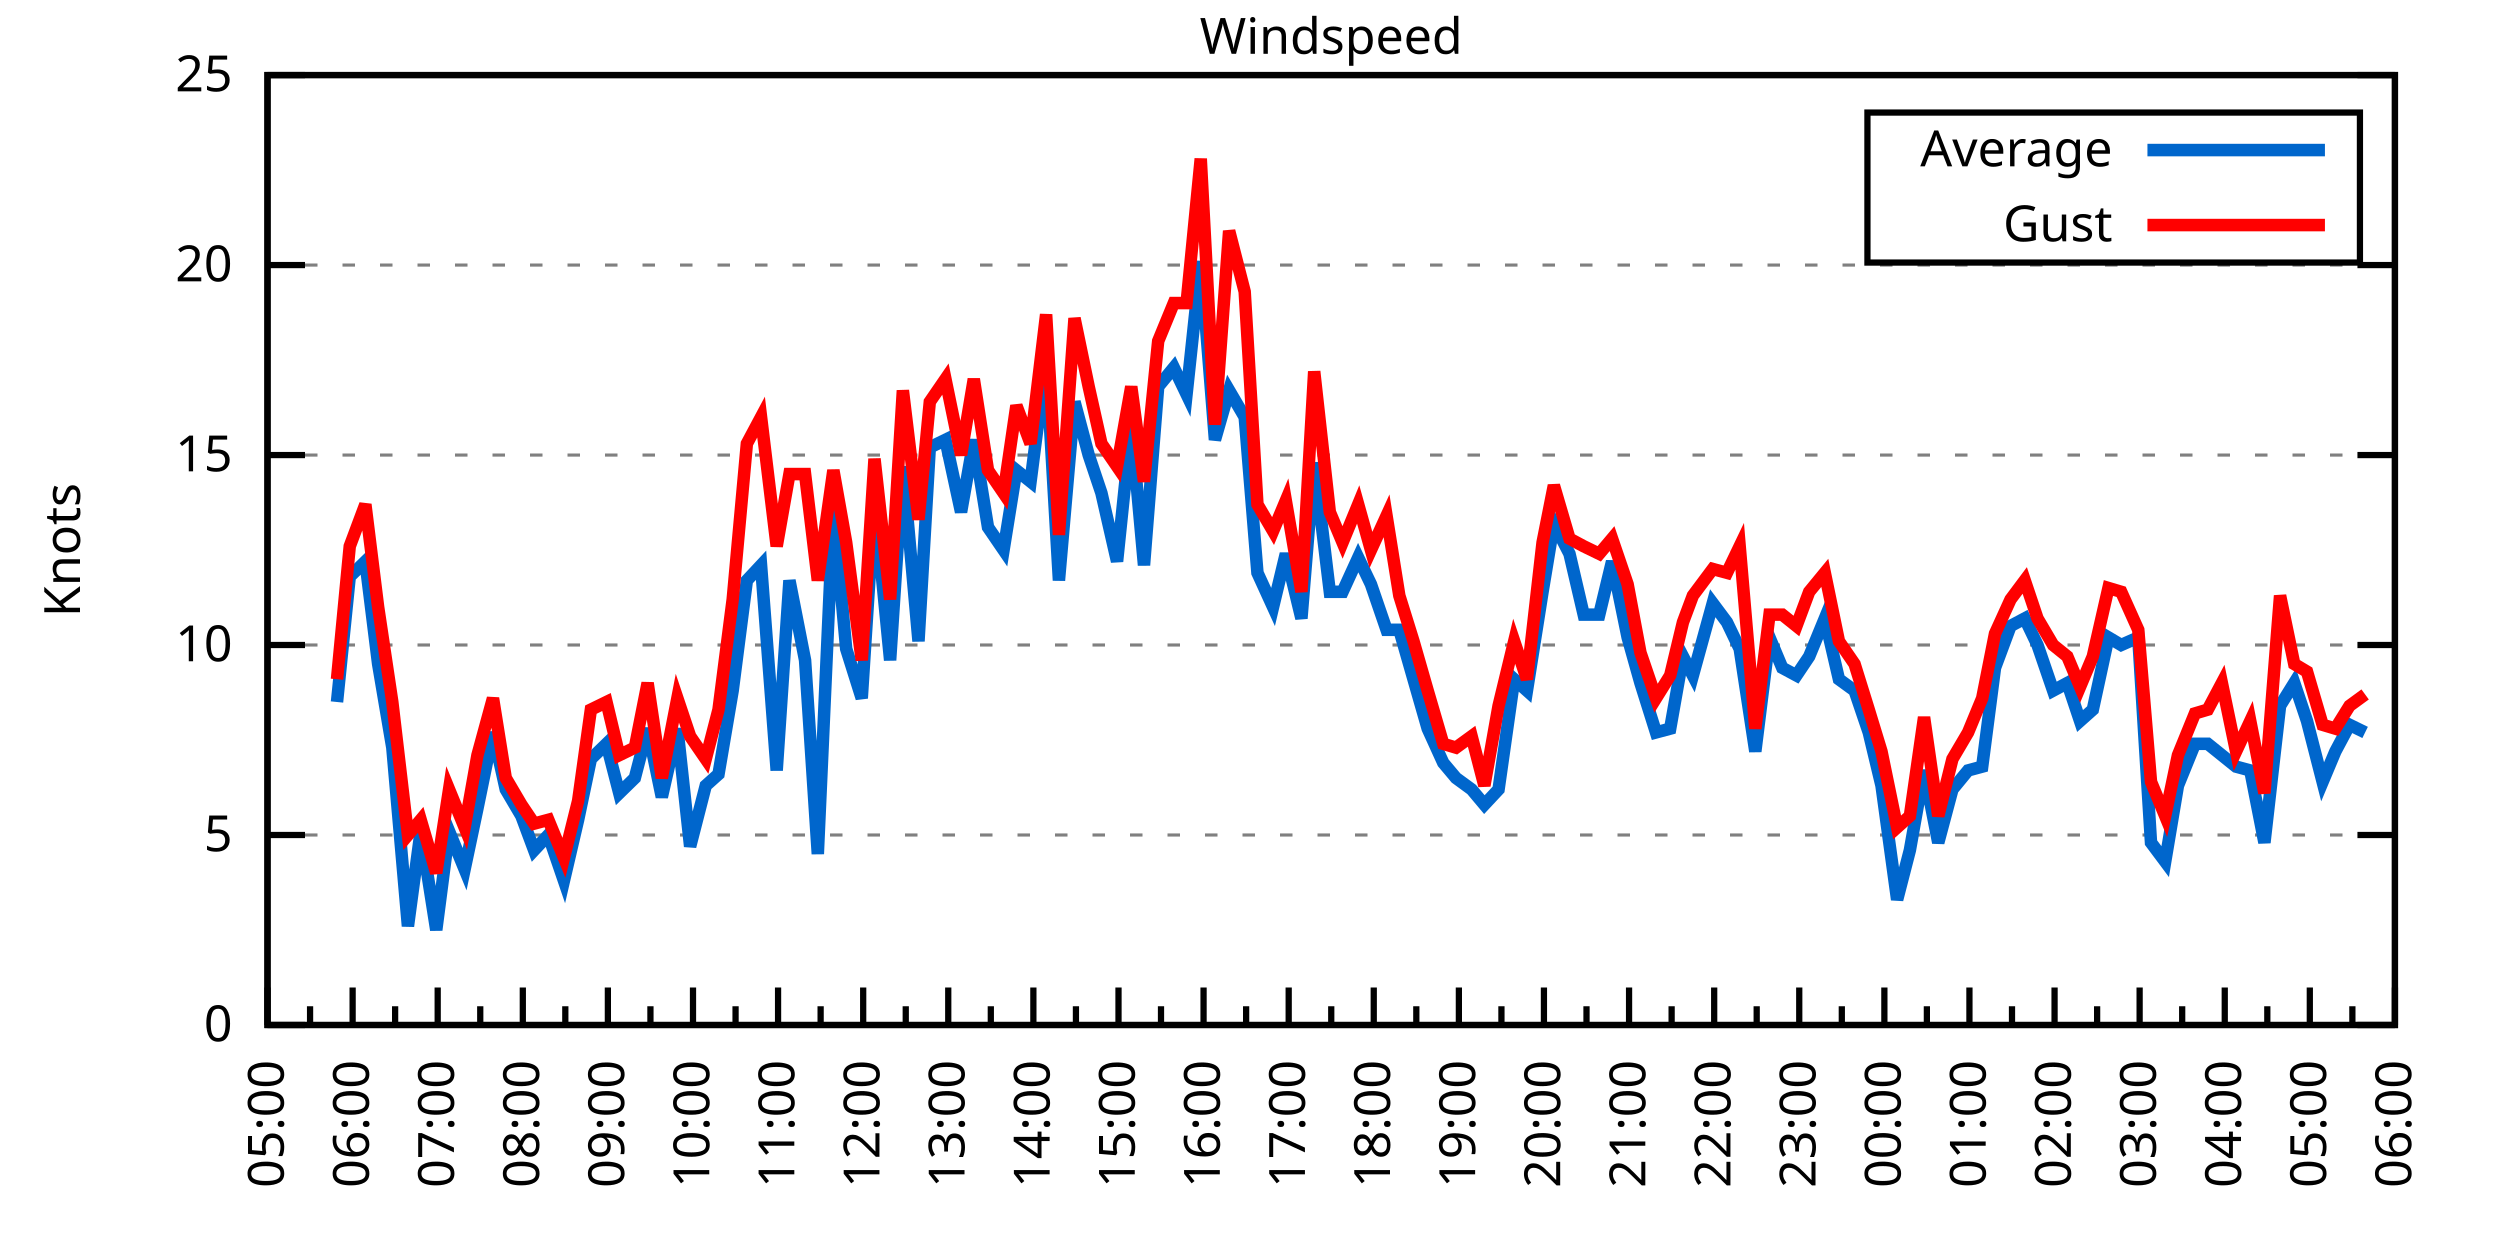
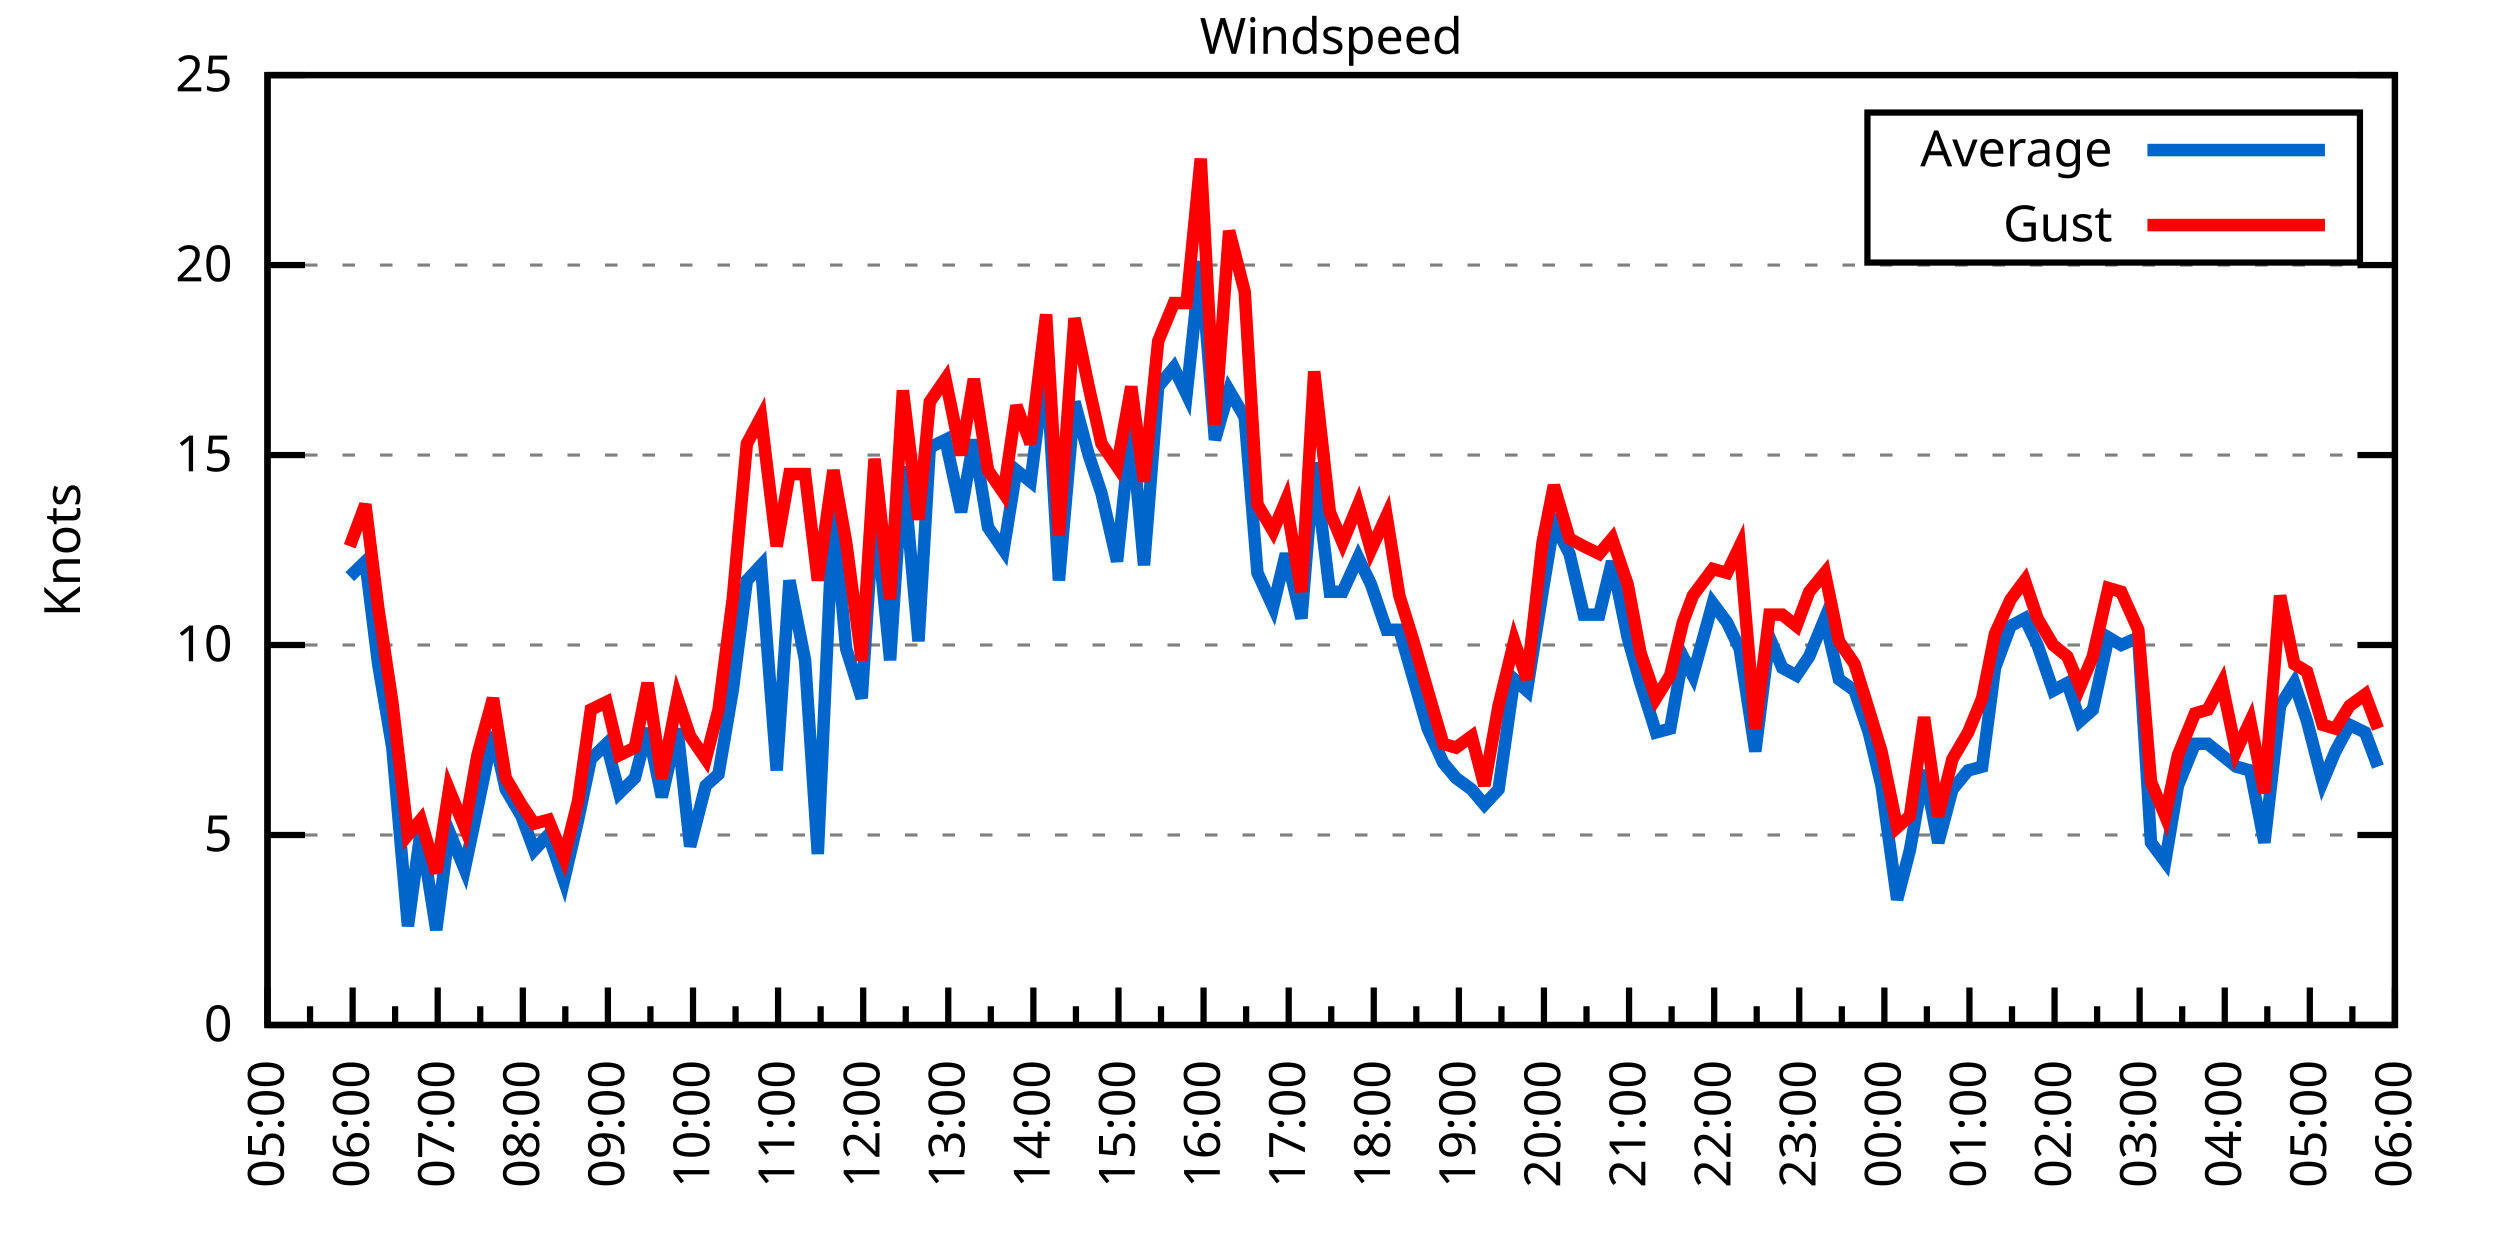
<svg xmlns="http://www.w3.org/2000/svg" xmlns:xlink="http://www.w3.org/1999/xlink" width="400" height="200" viewBox="0 0 400 200">
  <g id="gnuplot_canvas">
    <rect x="0" y="0" width="400" height="200" fill="none" />
    <defs>
      <circle id="gpDot" r="0.5" stroke-width="0.5" stroke="currentColor" />
      <path id="gpPt0" stroke-width="0.333" stroke="currentColor" d="M-1,0 h2 M0,-1 v2" />
      <path id="gpPt1" stroke-width="0.333" stroke="currentColor" d="M-1,-1 L1,1 M1,-1 L-1,1" />
      <path id="gpPt2" stroke-width="0.333" stroke="currentColor" d="M-1,0 L1,0 M0,-1 L0,1 M-1,-1 L1,1 M-1,1 L1,-1" />
      <rect id="gpPt3" stroke-width="0.333" stroke="currentColor" x="-1" y="-1" width="2" height="2" />
      <rect id="gpPt4" stroke-width="0.333" stroke="currentColor" fill="currentColor" x="-1" y="-1" width="2" height="2" />
      <circle id="gpPt5" stroke-width="0.333" stroke="currentColor" cx="0" cy="0" r="1" />
      <use xlink:href="#gpPt5" id="gpPt6" fill="currentColor" stroke="none" />
      <path id="gpPt7" stroke-width="0.333" stroke="currentColor" d="M0,-1.33 L-1.33,0.67 L1.33,0.67 z" />
      <use xlink:href="#gpPt7" id="gpPt8" fill="currentColor" stroke="none" />
      <use xlink:href="#gpPt7" id="gpPt9" stroke="currentColor" transform="rotate(180)" />
      <use xlink:href="#gpPt9" id="gpPt10" fill="currentColor" stroke="none" />
      <use xlink:href="#gpPt3" id="gpPt11" stroke="currentColor" transform="rotate(45)" />
      <use xlink:href="#gpPt11" id="gpPt12" fill="currentColor" stroke="none" />
      <path id="gpPt13" stroke-width="0.333" stroke="currentColor" d="M0,1.330 L1.265,0.411 L0.782,-1.067 L-0.782,-1.076 L-1.265,0.411 z" />
      <use xlink:href="#gpPt13" id="gpPt14" fill="currentColor" stroke="none" />
      <filter id="textbox" filterUnits="objectBoundingBox" x="0" y="0" height="1" width="1">
        <feFlood flood-color="white" flood-opacity="1" result="bgnd" />
        <feComposite in="SourceGraphic" in2="bgnd" operator="atop" />
      </filter>
      <filter id="greybox" filterUnits="objectBoundingBox" x="0" y="0" height="1" width="1">
        <feFlood flood-color="lightgrey" flood-opacity="1" result="grey" />
        <feComposite in="SourceGraphic" in2="grey" operator="atop" />
      </filter>
    </defs>
    <g fill="none" color="white" stroke="currentColor" stroke-width="1.00" stroke-linecap="butt" stroke-linejoin="miter">
</g>
    <g fill="none" color="black" stroke="currentColor" stroke-width="1.00" stroke-linecap="butt" stroke-linejoin="miter">
      <g stroke="none" shape-rendering="crispEdges">
        <polygon fill="rgb(255, 255, 255)" points="42.80,164.00 383.18,164.00 383.18,12.02 42.80,12.02 " />
      </g>
    </g>
    <g fill="none" color="black" stroke="currentColor" stroke-width="1.00" stroke-linecap="butt" stroke-linejoin="miter">
</g>
    <g fill="none" color="black" stroke="black" stroke-width="0.50" stroke-linecap="butt" stroke-linejoin="miter">
</g>
    <g fill="none" color="gray" stroke="currentColor" stroke-width="0.50" stroke-linecap="butt" stroke-linejoin="miter">
      <path stroke="gray" stroke-dasharray="2,4" class="gridline" d="M42.80,164.00 L383.19,164.00  " />
    </g>
    <g fill="none" color="gray" stroke="gray" stroke-width="1.00" stroke-linecap="butt" stroke-linejoin="miter">
</g>
    <g fill="none" color="black" stroke="currentColor" stroke-width="1.00" stroke-linecap="butt" stroke-linejoin="miter">
      <path stroke="black" d="M42.80,164.00 L48.80,164.00 M383.19,164.00 L377.19,164.00  " />
      <g transform="translate(37.20,166.60)" stroke="none" fill="black" font-family="Sans" font-size="8.00" text-anchor="end">
        <text>
          <tspan font-family="Sans"> 0</tspan>
        </text>
      </g>
    </g>
    <g fill="none" color="black" stroke="currentColor" stroke-width="1.00" stroke-linecap="butt" stroke-linejoin="miter">
</g>
    <g fill="none" color="black" stroke="black" stroke-width="0.50" stroke-linecap="butt" stroke-linejoin="miter">
</g>
    <g fill="none" color="gray" stroke="currentColor" stroke-width="0.50" stroke-linecap="butt" stroke-linejoin="miter">
      <path stroke="gray" stroke-dasharray="2,4" class="gridline" d="M42.80,133.60 L383.19,133.60  " />
    </g>
    <g fill="none" color="gray" stroke="gray" stroke-width="1.00" stroke-linecap="butt" stroke-linejoin="miter">
</g>
    <g fill="none" color="black" stroke="currentColor" stroke-width="1.00" stroke-linecap="butt" stroke-linejoin="miter">
      <path stroke="black" d="M42.80,133.60 L48.80,133.60 M383.19,133.60 L377.19,133.60  " />
      <g transform="translate(37.20,136.20)" stroke="none" fill="black" font-family="Sans" font-size="8.00" text-anchor="end">
        <text>
          <tspan font-family="Sans"> 5</tspan>
        </text>
      </g>
    </g>
    <g fill="none" color="black" stroke="currentColor" stroke-width="1.00" stroke-linecap="butt" stroke-linejoin="miter">
</g>
    <g fill="none" color="black" stroke="black" stroke-width="0.50" stroke-linecap="butt" stroke-linejoin="miter">
</g>
    <g fill="none" color="gray" stroke="currentColor" stroke-width="0.50" stroke-linecap="butt" stroke-linejoin="miter">
      <path stroke="gray" stroke-dasharray="2,4" class="gridline" d="M42.80,103.20 L383.19,103.20  " />
    </g>
    <g fill="none" color="gray" stroke="gray" stroke-width="1.00" stroke-linecap="butt" stroke-linejoin="miter">
</g>
    <g fill="none" color="black" stroke="currentColor" stroke-width="1.00" stroke-linecap="butt" stroke-linejoin="miter">
      <path stroke="black" d="M42.80,103.20 L48.80,103.20 M383.19,103.20 L377.19,103.20  " />
      <g transform="translate(37.20,105.80)" stroke="none" fill="black" font-family="Sans" font-size="8.00" text-anchor="end">
        <text>
          <tspan font-family="Sans"> 10</tspan>
        </text>
      </g>
    </g>
    <g fill="none" color="black" stroke="currentColor" stroke-width="1.00" stroke-linecap="butt" stroke-linejoin="miter">
</g>
    <g fill="none" color="black" stroke="black" stroke-width="0.50" stroke-linecap="butt" stroke-linejoin="miter">
</g>
    <g fill="none" color="gray" stroke="currentColor" stroke-width="0.50" stroke-linecap="butt" stroke-linejoin="miter">
      <path stroke="gray" stroke-dasharray="2,4" class="gridline" d="M42.80,72.81 L383.19,72.81  " />
    </g>
    <g fill="none" color="gray" stroke="gray" stroke-width="1.00" stroke-linecap="butt" stroke-linejoin="miter">
</g>
    <g fill="none" color="black" stroke="currentColor" stroke-width="1.00" stroke-linecap="butt" stroke-linejoin="miter">
      <path stroke="black" d="M42.80,72.81 L48.80,72.81 M383.19,72.81 L377.19,72.81  " />
      <g transform="translate(37.20,75.41)" stroke="none" fill="black" font-family="Sans" font-size="8.00" text-anchor="end">
        <text>
          <tspan font-family="Sans"> 15</tspan>
        </text>
      </g>
    </g>
    <g fill="none" color="black" stroke="currentColor" stroke-width="1.00" stroke-linecap="butt" stroke-linejoin="miter">
</g>
    <g fill="none" color="black" stroke="black" stroke-width="0.50" stroke-linecap="butt" stroke-linejoin="miter">
</g>
    <g fill="none" color="gray" stroke="currentColor" stroke-width="0.50" stroke-linecap="butt" stroke-linejoin="miter">
      <path stroke="gray" stroke-dasharray="2,4" class="gridline" d="M42.80,42.41 L383.19,42.41  " />
    </g>
    <g fill="none" color="gray" stroke="gray" stroke-width="1.00" stroke-linecap="butt" stroke-linejoin="miter">
</g>
    <g fill="none" color="black" stroke="currentColor" stroke-width="1.00" stroke-linecap="butt" stroke-linejoin="miter">
      <path stroke="black" d="M42.80,42.41 L48.80,42.41 M383.19,42.41 L377.19,42.41  " />
      <g transform="translate(37.20,45.01)" stroke="none" fill="black" font-family="Sans" font-size="8.00" text-anchor="end">
        <text>
          <tspan font-family="Sans"> 20</tspan>
        </text>
      </g>
    </g>
    <g fill="none" color="black" stroke="currentColor" stroke-width="1.00" stroke-linecap="butt" stroke-linejoin="miter">
</g>
    <g fill="none" color="black" stroke="black" stroke-width="0.50" stroke-linecap="butt" stroke-linejoin="miter">
</g>
    <g fill="none" color="gray" stroke="currentColor" stroke-width="0.50" stroke-linecap="butt" stroke-linejoin="miter">
      <path stroke="gray" stroke-dasharray="2,4" class="gridline" d="M42.80,12.01 L383.19,12.01  " />
    </g>
    <g fill="none" color="gray" stroke="gray" stroke-width="1.00" stroke-linecap="butt" stroke-linejoin="miter">
</g>
    <g fill="none" color="black" stroke="currentColor" stroke-width="1.00" stroke-linecap="butt" stroke-linejoin="miter">
      <path stroke="black" d="M42.80,12.01 L48.80,12.01 M383.19,12.01 L377.19,12.01  " />
      <g transform="translate(37.20,14.61)" stroke="none" fill="black" font-family="Sans" font-size="8.00" text-anchor="end">
        <text>
          <tspan font-family="Sans"> 25</tspan>
        </text>
      </g>
    </g>
    <g fill="none" color="black" stroke="currentColor" stroke-width="1.00" stroke-linecap="butt" stroke-linejoin="miter">
      <path stroke="black" d="M42.80,164.00 L42.80,158.00  " />
      <g transform="translate(45.40,169.60) rotate(270)" stroke="none" fill="black" font-family="Sans" font-size="8.00" text-anchor="end">
        <text>
          <tspan font-family="Sans">05:00</tspan>
        </text>
      </g>
    </g>
    <g fill="none" color="black" stroke="currentColor" stroke-width="1.00" stroke-linecap="butt" stroke-linejoin="miter">
      <path stroke="black" d="M49.61,164.00 L49.61,161.00 M56.42,164.00 L56.42,158.00  " />
      <g transform="translate(59.02,169.60) rotate(270)" stroke="none" fill="black" font-family="Sans" font-size="8.00" text-anchor="end">
        <text>
          <tspan font-family="Sans">06:00</tspan>
        </text>
      </g>
    </g>
    <g fill="none" color="black" stroke="currentColor" stroke-width="1.00" stroke-linecap="butt" stroke-linejoin="miter">
      <path stroke="black" d="M63.22,164.00 L63.22,161.00 M70.03,164.00 L70.03,158.00  " />
      <g transform="translate(72.63,169.60) rotate(270)" stroke="none" fill="black" font-family="Sans" font-size="8.00" text-anchor="end">
        <text>
          <tspan font-family="Sans">07:00</tspan>
        </text>
      </g>
    </g>
    <g fill="none" color="black" stroke="currentColor" stroke-width="1.00" stroke-linecap="butt" stroke-linejoin="miter">
      <path stroke="black" d="M76.84,164.00 L76.84,161.00 M83.65,164.00 L83.65,158.00  " />
      <g transform="translate(86.25,169.60) rotate(270)" stroke="none" fill="black" font-family="Sans" font-size="8.00" text-anchor="end">
        <text>
          <tspan font-family="Sans">08:00</tspan>
        </text>
      </g>
    </g>
    <g fill="none" color="black" stroke="currentColor" stroke-width="1.00" stroke-linecap="butt" stroke-linejoin="miter">
      <path stroke="black" d="M90.45,164.00 L90.45,161.00 M97.26,164.00 L97.26,158.00  " />
      <g transform="translate(99.86,169.60) rotate(270)" stroke="none" fill="black" font-family="Sans" font-size="8.00" text-anchor="end">
        <text>
          <tspan font-family="Sans">09:00</tspan>
        </text>
      </g>
    </g>
    <g fill="none" color="black" stroke="currentColor" stroke-width="1.00" stroke-linecap="butt" stroke-linejoin="miter">
      <path stroke="black" d="M104.07,164.00 L104.07,161.00 M110.88,164.00 L110.88,158.00  " />
      <g transform="translate(113.48,169.60) rotate(270)" stroke="none" fill="black" font-family="Sans" font-size="8.00" text-anchor="end">
        <text>
          <tspan font-family="Sans">10:00</tspan>
        </text>
      </g>
    </g>
    <g fill="none" color="black" stroke="currentColor" stroke-width="1.00" stroke-linecap="butt" stroke-linejoin="miter">
      <path stroke="black" d="M117.69,164.00 L117.69,161.00 M124.49,164.00 L124.49,158.00  " />
      <g transform="translate(127.09,169.60) rotate(270)" stroke="none" fill="black" font-family="Sans" font-size="8.00" text-anchor="end">
        <text>
          <tspan font-family="Sans">11:00</tspan>
        </text>
      </g>
    </g>
    <g fill="none" color="black" stroke="currentColor" stroke-width="1.00" stroke-linecap="butt" stroke-linejoin="miter">
      <path stroke="black" d="M131.30,164.00 L131.30,161.00 M138.11,164.00 L138.11,158.00  " />
      <g transform="translate(140.71,169.60) rotate(270)" stroke="none" fill="black" font-family="Sans" font-size="8.00" text-anchor="end">
        <text>
          <tspan font-family="Sans">12:00</tspan>
        </text>
      </g>
    </g>
    <g fill="none" color="black" stroke="currentColor" stroke-width="1.00" stroke-linecap="butt" stroke-linejoin="miter">
      <path stroke="black" d="M144.92,164.00 L144.92,161.00 M151.72,164.00 L151.72,158.00  " />
      <g transform="translate(154.32,169.60) rotate(270)" stroke="none" fill="black" font-family="Sans" font-size="8.00" text-anchor="end">
        <text>
          <tspan font-family="Sans">13:00</tspan>
        </text>
      </g>
    </g>
    <g fill="none" color="black" stroke="currentColor" stroke-width="1.00" stroke-linecap="butt" stroke-linejoin="miter">
      <path stroke="black" d="M158.53,164.00 L158.53,161.00 M165.34,164.00 L165.34,158.00  " />
      <g transform="translate(167.94,169.60) rotate(270)" stroke="none" fill="black" font-family="Sans" font-size="8.00" text-anchor="end">
        <text>
          <tspan font-family="Sans">14:00</tspan>
        </text>
      </g>
    </g>
    <g fill="none" color="black" stroke="currentColor" stroke-width="1.00" stroke-linecap="butt" stroke-linejoin="miter">
      <path stroke="black" d="M172.15,164.00 L172.15,161.00 M178.96,164.00 L178.96,158.00  " />
      <g transform="translate(181.56,169.60) rotate(270)" stroke="none" fill="black" font-family="Sans" font-size="8.00" text-anchor="end">
        <text>
          <tspan font-family="Sans">15:00</tspan>
        </text>
      </g>
    </g>
    <g fill="none" color="black" stroke="currentColor" stroke-width="1.00" stroke-linecap="butt" stroke-linejoin="miter">
      <path stroke="black" d="M185.76,164.00 L185.76,161.00 M192.57,164.00 L192.57,158.00  " />
      <g transform="translate(195.17,169.60) rotate(270)" stroke="none" fill="black" font-family="Sans" font-size="8.00" text-anchor="end">
        <text>
          <tspan font-family="Sans">16:00</tspan>
        </text>
      </g>
    </g>
    <g fill="none" color="black" stroke="currentColor" stroke-width="1.00" stroke-linecap="butt" stroke-linejoin="miter">
      <path stroke="black" d="M199.38,164.00 L199.38,161.00 M206.19,164.00 L206.19,158.00  " />
      <g transform="translate(208.79,169.60) rotate(270)" stroke="none" fill="black" font-family="Sans" font-size="8.00" text-anchor="end">
        <text>
          <tspan font-family="Sans">17:00</tspan>
        </text>
      </g>
    </g>
    <g fill="none" color="black" stroke="currentColor" stroke-width="1.00" stroke-linecap="butt" stroke-linejoin="miter">
      <path stroke="black" d="M213.00,164.00 L213.00,161.00 M219.80,164.00 L219.80,158.00  " />
      <g transform="translate(222.40,169.60) rotate(270)" stroke="none" fill="black" font-family="Sans" font-size="8.00" text-anchor="end">
        <text>
          <tspan font-family="Sans">18:00</tspan>
        </text>
      </g>
    </g>
    <g fill="none" color="black" stroke="currentColor" stroke-width="1.00" stroke-linecap="butt" stroke-linejoin="miter">
      <path stroke="black" d="M226.61,164.00 L226.61,161.00 M233.42,164.00 L233.42,158.00  " />
      <g transform="translate(236.02,169.60) rotate(270)" stroke="none" fill="black" font-family="Sans" font-size="8.00" text-anchor="end">
        <text>
          <tspan font-family="Sans">19:00</tspan>
        </text>
      </g>
    </g>
    <g fill="none" color="black" stroke="currentColor" stroke-width="1.00" stroke-linecap="butt" stroke-linejoin="miter">
      <path stroke="black" d="M240.23,164.00 L240.23,161.00 M247.03,164.00 L247.03,158.00  " />
      <g transform="translate(249.63,169.60) rotate(270)" stroke="none" fill="black" font-family="Sans" font-size="8.00" text-anchor="end">
        <text>
          <tspan font-family="Sans">20:00</tspan>
        </text>
      </g>
    </g>
    <g fill="none" color="black" stroke="currentColor" stroke-width="1.00" stroke-linecap="butt" stroke-linejoin="miter">
      <path stroke="black" d="M253.84,164.00 L253.84,161.00 M260.65,164.00 L260.65,158.00  " />
      <g transform="translate(263.25,169.60) rotate(270)" stroke="none" fill="black" font-family="Sans" font-size="8.00" text-anchor="end">
        <text>
          <tspan font-family="Sans">21:00</tspan>
        </text>
      </g>
    </g>
    <g fill="none" color="black" stroke="currentColor" stroke-width="1.00" stroke-linecap="butt" stroke-linejoin="miter">
      <path stroke="black" d="M267.46,164.00 L267.46,161.00 M274.27,164.00 L274.27,158.00  " />
      <g transform="translate(276.87,169.60) rotate(270)" stroke="none" fill="black" font-family="Sans" font-size="8.00" text-anchor="end">
        <text>
          <tspan font-family="Sans">22:00</tspan>
        </text>
      </g>
    </g>
    <g fill="none" color="black" stroke="currentColor" stroke-width="1.00" stroke-linecap="butt" stroke-linejoin="miter">
      <path stroke="black" d="M281.07,164.00 L281.07,161.00 M287.88,164.00 L287.88,158.00  " />
      <g transform="translate(290.48,169.60) rotate(270)" stroke="none" fill="black" font-family="Sans" font-size="8.00" text-anchor="end">
        <text>
          <tspan font-family="Sans">23:00</tspan>
        </text>
      </g>
    </g>
    <g fill="none" color="black" stroke="currentColor" stroke-width="1.00" stroke-linecap="butt" stroke-linejoin="miter">
      <path stroke="black" d="M294.69,164.00 L294.69,161.00 M301.50,164.00 L301.50,158.00  " />
      <g transform="translate(304.10,169.60) rotate(270)" stroke="none" fill="black" font-family="Sans" font-size="8.00" text-anchor="end">
        <text>
          <tspan font-family="Sans">00:00</tspan>
        </text>
      </g>
    </g>
    <g fill="none" color="black" stroke="currentColor" stroke-width="1.00" stroke-linecap="butt" stroke-linejoin="miter">
      <path stroke="black" d="M308.30,164.00 L308.30,161.00 M315.11,164.00 L315.11,158.00  " />
      <g transform="translate(317.71,169.60) rotate(270)" stroke="none" fill="black" font-family="Sans" font-size="8.00" text-anchor="end">
        <text>
          <tspan font-family="Sans">01:00</tspan>
        </text>
      </g>
    </g>
    <g fill="none" color="black" stroke="currentColor" stroke-width="1.00" stroke-linecap="butt" stroke-linejoin="miter">
      <path stroke="black" d="M321.92,164.00 L321.92,161.00 M328.73,164.00 L328.73,158.00  " />
      <g transform="translate(331.33,169.60) rotate(270)" stroke="none" fill="black" font-family="Sans" font-size="8.00" text-anchor="end">
        <text>
          <tspan font-family="Sans">02:00</tspan>
        </text>
      </g>
    </g>
    <g fill="none" color="black" stroke="currentColor" stroke-width="1.00" stroke-linecap="butt" stroke-linejoin="miter">
      <path stroke="black" d="M335.54,164.00 L335.54,161.00 M342.34,164.00 L342.34,158.00  " />
      <g transform="translate(344.94,169.60) rotate(270)" stroke="none" fill="black" font-family="Sans" font-size="8.00" text-anchor="end">
        <text>
          <tspan font-family="Sans">03:00</tspan>
        </text>
      </g>
    </g>
    <g fill="none" color="black" stroke="currentColor" stroke-width="1.00" stroke-linecap="butt" stroke-linejoin="miter">
      <path stroke="black" d="M349.15,164.00 L349.15,161.00 M355.96,164.00 L355.96,158.00  " />
      <g transform="translate(358.56,169.60) rotate(270)" stroke="none" fill="black" font-family="Sans" font-size="8.00" text-anchor="end">
        <text>
          <tspan font-family="Sans">04:00</tspan>
        </text>
      </g>
    </g>
    <g fill="none" color="black" stroke="currentColor" stroke-width="1.00" stroke-linecap="butt" stroke-linejoin="miter">
      <path stroke="black" d="M362.77,164.00 L362.77,161.00 M369.57,164.00 L369.57,158.00  " />
      <g transform="translate(372.17,169.60) rotate(270)" stroke="none" fill="black" font-family="Sans" font-size="8.00" text-anchor="end">
        <text>
          <tspan font-family="Sans">05:00</tspan>
        </text>
      </g>
    </g>
    <g fill="none" color="black" stroke="currentColor" stroke-width="1.00" stroke-linecap="butt" stroke-linejoin="miter">
      <path stroke="black" d="M376.38,164.00 L376.38,161.00 M383.19,164.00 L383.19,158.00  " />
      <g transform="translate(385.79,169.60) rotate(270)" stroke="none" fill="black" font-family="Sans" font-size="8.00" text-anchor="end">
        <text>
          <tspan font-family="Sans">06:00</tspan>
        </text>
      </g>
    </g>
    <g fill="none" color="black" stroke="currentColor" stroke-width="1.00" stroke-linecap="butt" stroke-linejoin="miter">
</g>
    <g fill="none" color="black" stroke="currentColor" stroke-width="1.00" stroke-linecap="butt" stroke-linejoin="miter">
      <path stroke="black" d="M42.80,12.01 L42.80,164.00 L383.19,164.00 L383.19,12.01 L42.80,12.01 Z  " />
    </g>
    <g fill="none" color="black" stroke="currentColor" stroke-width="1.00" stroke-linecap="butt" stroke-linejoin="miter">
      <g transform="translate(12.80,88.01) rotate(270)" stroke="none" fill="black" font-family="Sans" font-size="8.00" text-anchor="middle">
        <text>
          <tspan font-family="Sans">Knots</tspan>
        </text>
      </g>
    </g>
    <g fill="none" color="black" stroke="currentColor" stroke-width="1.00" stroke-linecap="butt" stroke-linejoin="miter">
</g>
    <g fill="none" color="black" stroke="currentColor" stroke-width="1.00" stroke-linecap="butt" stroke-linejoin="miter">
      <path stroke="black" d="M298.79,42.01 L298.79,18.01 L377.59,18.01 L377.59,42.01 L298.79,42.01 Z  " />
    </g>
    <g id="Windspeed_plot_1">
      <g fill="none" color="white" stroke="black" stroke-width="2.00" stroke-linecap="butt" stroke-linejoin="miter">
</g>
      <g fill="none" color="black" stroke="currentColor" stroke-width="2.00" stroke-linecap="butt" stroke-linejoin="miter">
        <g transform="translate(337.99,26.61)" stroke="none" fill="black" font-family="Sans" font-size="8.00" text-anchor="end">
          <text>
            <tspan font-family="Sans">Average</tspan>
          </text>
        </g>
      </g>
      <g fill="none" color="black" stroke="currentColor" stroke-width="2.00" stroke-linecap="butt" stroke-linejoin="miter">
-         <path stroke="rgb(  0, 102, 204)" d="M343.59,24.01 L371.99,24.01 M53.92,112.32 L55.96,92.26 L58.46,89.83 L60.50,106.24 L62.77,119.62 L65.27,148.19   L67.31,132.99 L69.80,148.80 L71.85,132.99 L74.34,139.07 L76.39,129.35 L78.88,117.19 L80.92,126.31 L83.42,130.56   L85.46,136.03 L87.73,133.60 L90.23,140.90 L92.50,131.17 L94.54,121.44 L97.04,119.01 L99.08,126.91 L101.57,124.48   L103.62,116.58 L105.89,127.52 L108.38,116.58 L110.42,135.43 L112.92,125.70 L114.96,123.87 L117.23,110.50 L119.50,92.87   L121.77,90.44 L124.27,123.27 L126.31,92.87 L128.81,105.64 L130.85,136.64 L133.34,81.32 L135.39,103.81 L137.88,111.72   L139.92,80.10 L142.42,105.64 L144.46,74.63 L146.96,102.60 L148.77,71.59 L151.27,70.37 L153.77,81.93 L155.81,70.37   L158.08,84.36 L160.57,88.00 L162.62,75.24 L164.89,77.06 L167.38,57.61 L169.43,92.87 L171.92,64.29 L174.19,72.81   L176.23,78.89 L178.73,89.83 L181.00,67.94 L183.04,90.44 L185.31,61.86 L187.81,58.82 L189.85,63.08 L192.12,41.80   L194.39,70.37 L196.66,62.47 L199.15,66.73 L201.19,91.65 L203.69,97.12 L205.73,88.61 L208.23,98.95 L210.27,74.02   L212.77,94.69 L214.81,94.69 L217.31,89.22 L219.35,93.48 L221.85,100.77 L223.89,100.77 L226.16,108.68 L228.43,116.58   L230.92,122.05 L232.96,124.48 L235.46,126.31 L237.50,128.74 L239.77,126.31 L242.27,108.68 L244.31,110.50 L246.81,94.69   L248.62,83.75 L251.12,88.61 L253.39,98.34 L255.88,98.34 L257.93,89.83 L260.42,101.99 L262.47,109.28 L264.96,117.19   L267.23,116.58 L269.27,105.03 L270.86,108.07 L274.04,96.52 L276.31,99.56 L278.35,103.81 L280.85,120.23 L283.12,101.99   L285.16,106.85 L287.43,108.07 L289.47,105.03 L291.97,98.95 L294.23,108.68 L296.73,110.50 L299.00,117.19 L301.04,125.70   L303.54,143.94 L305.58,136.03 L307.85,123.27 L310.12,134.82 L312.39,126.31 L314.89,123.27 L317.15,122.66 L319.20,106.85   L321.69,100.16 L323.96,98.95 L326.00,103.20 L328.50,110.50 L330.77,109.28 L332.81,115.36 L334.85,113.54 L337.35,101.99   L339.39,103.20 L342.12,101.99 L344.16,134.82 L346.43,137.86 L348.47,125.70 L351.19,119.01 L353.24,119.01 L355.50,120.83   L357.77,122.66 L360.04,123.27 L362.31,134.82 L364.81,112.93 L367.08,109.28 L369.12,115.36 L371.62,125.09 L373.66,120.23   L375.93,115.97 L378.42,117.19  " />
+         <path stroke="rgb(  0, 102, 204)" d="M343.59,24.01 L371.99,24.01 M55.96,92.26 L58.46,89.83 L60.50,106.24 L62.77,119.62 L65.27,148.19 L67.31,132.99   L69.80,148.80 L71.85,132.99 L74.34,139.07 L76.39,129.35 L78.88,117.19 L80.92,126.31 L83.42,130.56 L85.46,136.03   L87.73,133.60 L90.23,140.90 L92.50,131.17 L94.54,121.44 L97.04,119.01 L99.08,126.91 L101.57,124.48 L103.62,116.58   L105.89,127.52 L108.38,116.58 L110.42,135.43 L112.92,125.70 L114.96,123.87 L117.23,110.50 L119.50,92.87 L121.77,90.44   L124.27,123.27 L126.31,92.87 L128.81,105.64 L130.85,136.64 L133.34,81.32 L135.39,103.81 L137.88,111.72 L139.92,80.10   L142.42,105.64 L144.46,74.63 L146.96,102.60 L148.77,71.59 L151.27,70.37 L153.77,81.93 L155.81,70.37 L158.08,84.36   L160.57,88.00 L162.62,75.24 L164.89,77.06 L167.38,57.61 L169.43,92.87 L171.92,64.29 L174.19,72.81 L176.23,78.89   L178.73,89.83 L181.00,67.94 L183.04,90.44 L185.31,61.86 L187.81,58.82 L189.85,63.08 L192.12,41.80 L194.39,70.37   L196.66,62.47 L199.15,66.73 L201.19,91.65 L203.69,97.12 L205.73,88.61 L208.23,98.95 L210.27,74.02 L212.77,94.69   L214.81,94.69 L217.31,89.22 L219.35,93.48 L221.85,100.77 L223.89,100.77 L226.16,108.68 L228.43,116.58 L230.92,122.05   L232.96,124.48 L235.46,126.31 L237.50,128.74 L239.77,126.31 L242.27,108.68 L244.31,110.50 L246.81,94.69 L248.62,83.75   L251.12,88.61 L253.39,98.34 L255.88,98.34 L257.93,89.83 L260.42,101.99 L262.47,109.28 L264.96,117.19 L267.23,116.58   L269.27,105.03 L270.86,108.07 L274.04,96.52 L276.31,99.56 L278.35,103.81 L280.85,120.23 L283.12,101.99 L285.16,106.85   L287.43,108.07 L289.47,105.03 L291.97,98.95 L294.23,108.68 L296.73,110.50 L299.00,117.19 L301.04,125.70 L303.54,143.94   L305.58,136.03 L307.85,123.27 L310.12,134.82 L312.39,126.31 L314.89,123.27 L317.15,122.66 L319.20,106.85 L321.69,100.16   L323.96,98.95 L326.00,103.20 L328.50,110.50 L330.77,109.28 L332.81,115.36 L334.85,113.54 L337.35,101.99 L339.39,103.20   L342.12,101.99 L344.16,134.82 L346.43,137.86 L348.47,125.70 L351.19,119.01 L353.24,119.01 L355.50,120.83 L357.77,122.66   L360.04,123.27 L362.31,134.82 L364.81,112.93 L367.08,109.28 L369.12,115.36 L371.62,125.09 L373.66,120.23 L375.93,115.97   L378.42,117.19 L380.47,122.66  " />
      </g>
    </g>
    <g id="Windspeed_plot_2">
      <g fill="none" color="black" stroke="currentColor" stroke-width="2.00" stroke-linecap="butt" stroke-linejoin="miter">
        <g transform="translate(337.99,38.61)" stroke="none" fill="black" font-family="Sans" font-size="8.00" text-anchor="end">
          <text>
            <tspan font-family="Sans">Gust</tspan>
          </text>
        </g>
      </g>
      <g fill="none" color="black" stroke="currentColor" stroke-width="2.00" stroke-linecap="butt" stroke-linejoin="miter">
-         <path stroke="rgb(255,   0,   0)" d="M343.59,36.01 L371.99,36.01 M53.92,108.68 L55.96,87.40 L58.46,80.71 L60.50,97.12 L62.77,112.32 L65.27,133.60   L67.31,131.17 L69.80,139.68 L71.85,126.31 L74.34,132.39 L76.39,120.83 L78.88,111.72 L80.92,124.48 L83.42,128.74   L85.46,131.78 L87.73,131.17 L90.23,137.25 L92.50,128.13 L94.54,113.54 L97.04,112.32 L99.08,120.83 L101.57,119.62   L103.62,109.28 L105.89,124.48 L108.38,111.72 L110.42,117.80 L112.92,121.44 L114.96,113.54 L117.23,95.91 L119.50,70.98   L121.77,66.73 L124.27,87.40 L126.31,75.85 L128.81,75.85 L130.85,92.87 L133.34,75.24 L135.39,86.79 L137.88,105.64   L139.92,73.41 L142.42,95.91 L144.46,62.47 L146.96,83.14 L148.77,64.29 L151.27,60.65 L153.77,72.81 L155.81,60.65   L158.08,75.24 L160.57,78.89 L162.62,64.90 L164.89,70.98 L167.38,50.31 L169.43,85.57 L171.92,50.92 L174.19,61.86   L176.23,70.98 L178.73,74.63 L181.00,61.86 L183.04,77.06 L185.31,54.57 L187.81,48.49 L189.85,48.49 L192.12,25.39   L194.39,67.94 L196.66,36.94 L199.15,46.66 L201.19,80.71 L203.69,84.97 L205.73,80.10 L208.23,94.69 L210.27,59.43   L212.77,81.93 L214.81,86.79 L217.31,80.71 L219.35,88.00 L221.85,82.53 L223.89,95.30 L226.16,102.60 L228.43,110.50   L230.92,119.01 L232.96,119.62 L235.46,117.80 L237.50,125.70 L239.77,112.93 L242.27,102.60 L244.31,108.68 L246.81,86.79   L248.62,77.67 L251.12,86.18 L253.39,87.40 L255.88,88.61 L257.93,86.18 L260.42,93.48 L262.47,104.42 L264.96,111.72   L267.23,108.07 L269.27,99.56 L270.86,95.30 L274.04,91.04 L276.31,91.65 L278.35,87.40 L280.85,116.58 L283.12,98.34   L285.16,98.34 L287.43,100.16 L289.47,94.69 L291.97,91.65 L294.23,102.60 L296.73,106.24 L299.00,113.54 L301.04,120.23   L303.54,132.39 L305.58,130.56 L307.85,114.76 L310.12,130.56 L312.39,121.44 L314.89,117.19 L317.15,111.72 L319.20,101.38   L321.69,95.91 L323.96,92.87 L326.00,98.95 L328.50,103.20 L330.77,105.03 L332.81,109.89 L334.85,105.03 L337.35,94.08   L339.39,94.69 L342.12,100.77 L344.16,125.09 L346.43,130.56 L348.47,120.83 L351.19,114.15 L353.24,113.54 L355.50,109.28   L357.77,120.23 L360.04,115.36 L362.31,126.91 L364.81,95.30 L367.08,106.24 L369.12,107.46 L371.62,115.97 L373.66,116.58   L375.93,112.93 L378.42,111.11  " />
+         <path stroke="rgb(255,   0,   0)" d="M343.59,36.01 L371.99,36.01 M55.96,87.40 L58.46,80.71 L60.50,97.12 L62.77,112.32 L65.27,133.60 L67.31,131.17   L69.80,139.68 L71.85,126.31 L74.34,132.39 L76.39,120.83 L78.88,111.72 L80.92,124.48 L83.42,128.74 L85.46,131.78   L87.73,131.17 L90.23,137.25 L92.50,128.13 L94.54,113.54 L97.04,112.32 L99.08,120.83 L101.57,119.62 L103.62,109.28   L105.89,124.48 L108.38,111.72 L110.42,117.80 L112.92,121.44 L114.96,113.54 L117.23,95.91 L119.50,70.98 L121.77,66.73   L124.27,87.40 L126.31,75.85 L128.81,75.85 L130.85,92.87 L133.34,75.24 L135.39,86.79 L137.88,105.64 L139.92,73.41   L142.42,95.91 L144.46,62.47 L146.96,83.14 L148.77,64.29 L151.27,60.65 L153.77,72.81 L155.81,60.65 L158.08,75.24   L160.57,78.89 L162.62,64.90 L164.89,70.98 L167.38,50.31 L169.43,85.57 L171.92,50.92 L174.19,61.86 L176.23,70.98   L178.73,74.63 L181.00,61.86 L183.04,77.06 L185.31,54.57 L187.81,48.49 L189.85,48.49 L192.12,25.39 L194.39,67.94   L196.66,36.94 L199.15,46.66 L201.19,80.71 L203.69,84.97 L205.73,80.10 L208.23,94.69 L210.27,59.43 L212.77,81.93   L214.81,86.79 L217.31,80.71 L219.35,88.00 L221.85,82.53 L223.89,95.30 L226.16,102.60 L228.43,110.50 L230.92,119.01   L232.96,119.62 L235.46,117.80 L237.50,125.70 L239.77,112.93 L242.27,102.60 L244.31,108.68 L246.81,86.79 L248.62,77.67   L251.12,86.18 L253.39,87.40 L255.88,88.61 L257.93,86.18 L260.42,93.48 L262.47,104.42 L264.96,111.72 L267.23,108.07   L269.27,99.56 L270.86,95.30 L274.04,91.04 L276.31,91.65 L278.35,87.40 L280.85,116.58 L283.12,98.34 L285.16,98.34   L287.43,100.16 L289.47,94.69 L291.97,91.65 L294.23,102.60 L296.73,106.24 L299.00,113.54 L301.04,120.23 L303.54,132.39   L305.58,130.56 L307.85,114.76 L310.12,130.56 L312.39,121.44 L314.89,117.19 L317.15,111.72 L319.20,101.38 L321.69,95.91   L323.96,92.87 L326.00,98.95 L328.50,103.20 L330.77,105.03 L332.81,109.89 L334.85,105.03 L337.35,94.08 L339.39,94.69   L342.12,100.77 L344.16,125.09 L346.43,130.56 L348.47,120.83 L351.19,114.15 L353.24,113.54 L355.50,109.28 L357.77,120.23   L360.04,115.36 L362.31,126.91 L364.81,95.30 L367.08,106.24 L369.12,107.46 L371.62,115.97 L373.66,116.58 L375.93,112.93   L378.42,111.11 L380.47,116.58  " />
      </g>
    </g>
    <g fill="none" color="black" stroke="currentColor" stroke-width="2.00" stroke-linecap="butt" stroke-linejoin="miter">
</g>
    <g fill="none" color="black" stroke="black" stroke-width="1.00" stroke-linecap="butt" stroke-linejoin="miter">
</g>
    <g fill="none" color="black" stroke="currentColor" stroke-width="1.00" stroke-linecap="butt" stroke-linejoin="miter">
      <path stroke="black" d="M42.80,12.01 L42.80,164.00 L383.19,164.00 L383.19,12.01 L42.80,12.01 Z  " />
    </g>
    <g fill="none" color="black" stroke="currentColor" stroke-width="1.00" stroke-linecap="butt" stroke-linejoin="miter">
      <g transform="translate(212.99,8.61)" stroke="none" fill="black" font-family="Sans" font-size="8.00" text-anchor="middle">
        <text>
          <tspan font-family="Sans">Windspeed</tspan>
        </text>
      </g>
    </g>
    <g fill="none" color="black" stroke="currentColor" stroke-width="1.00" stroke-linecap="butt" stroke-linejoin="miter">
</g>
  </g>
</svg>
